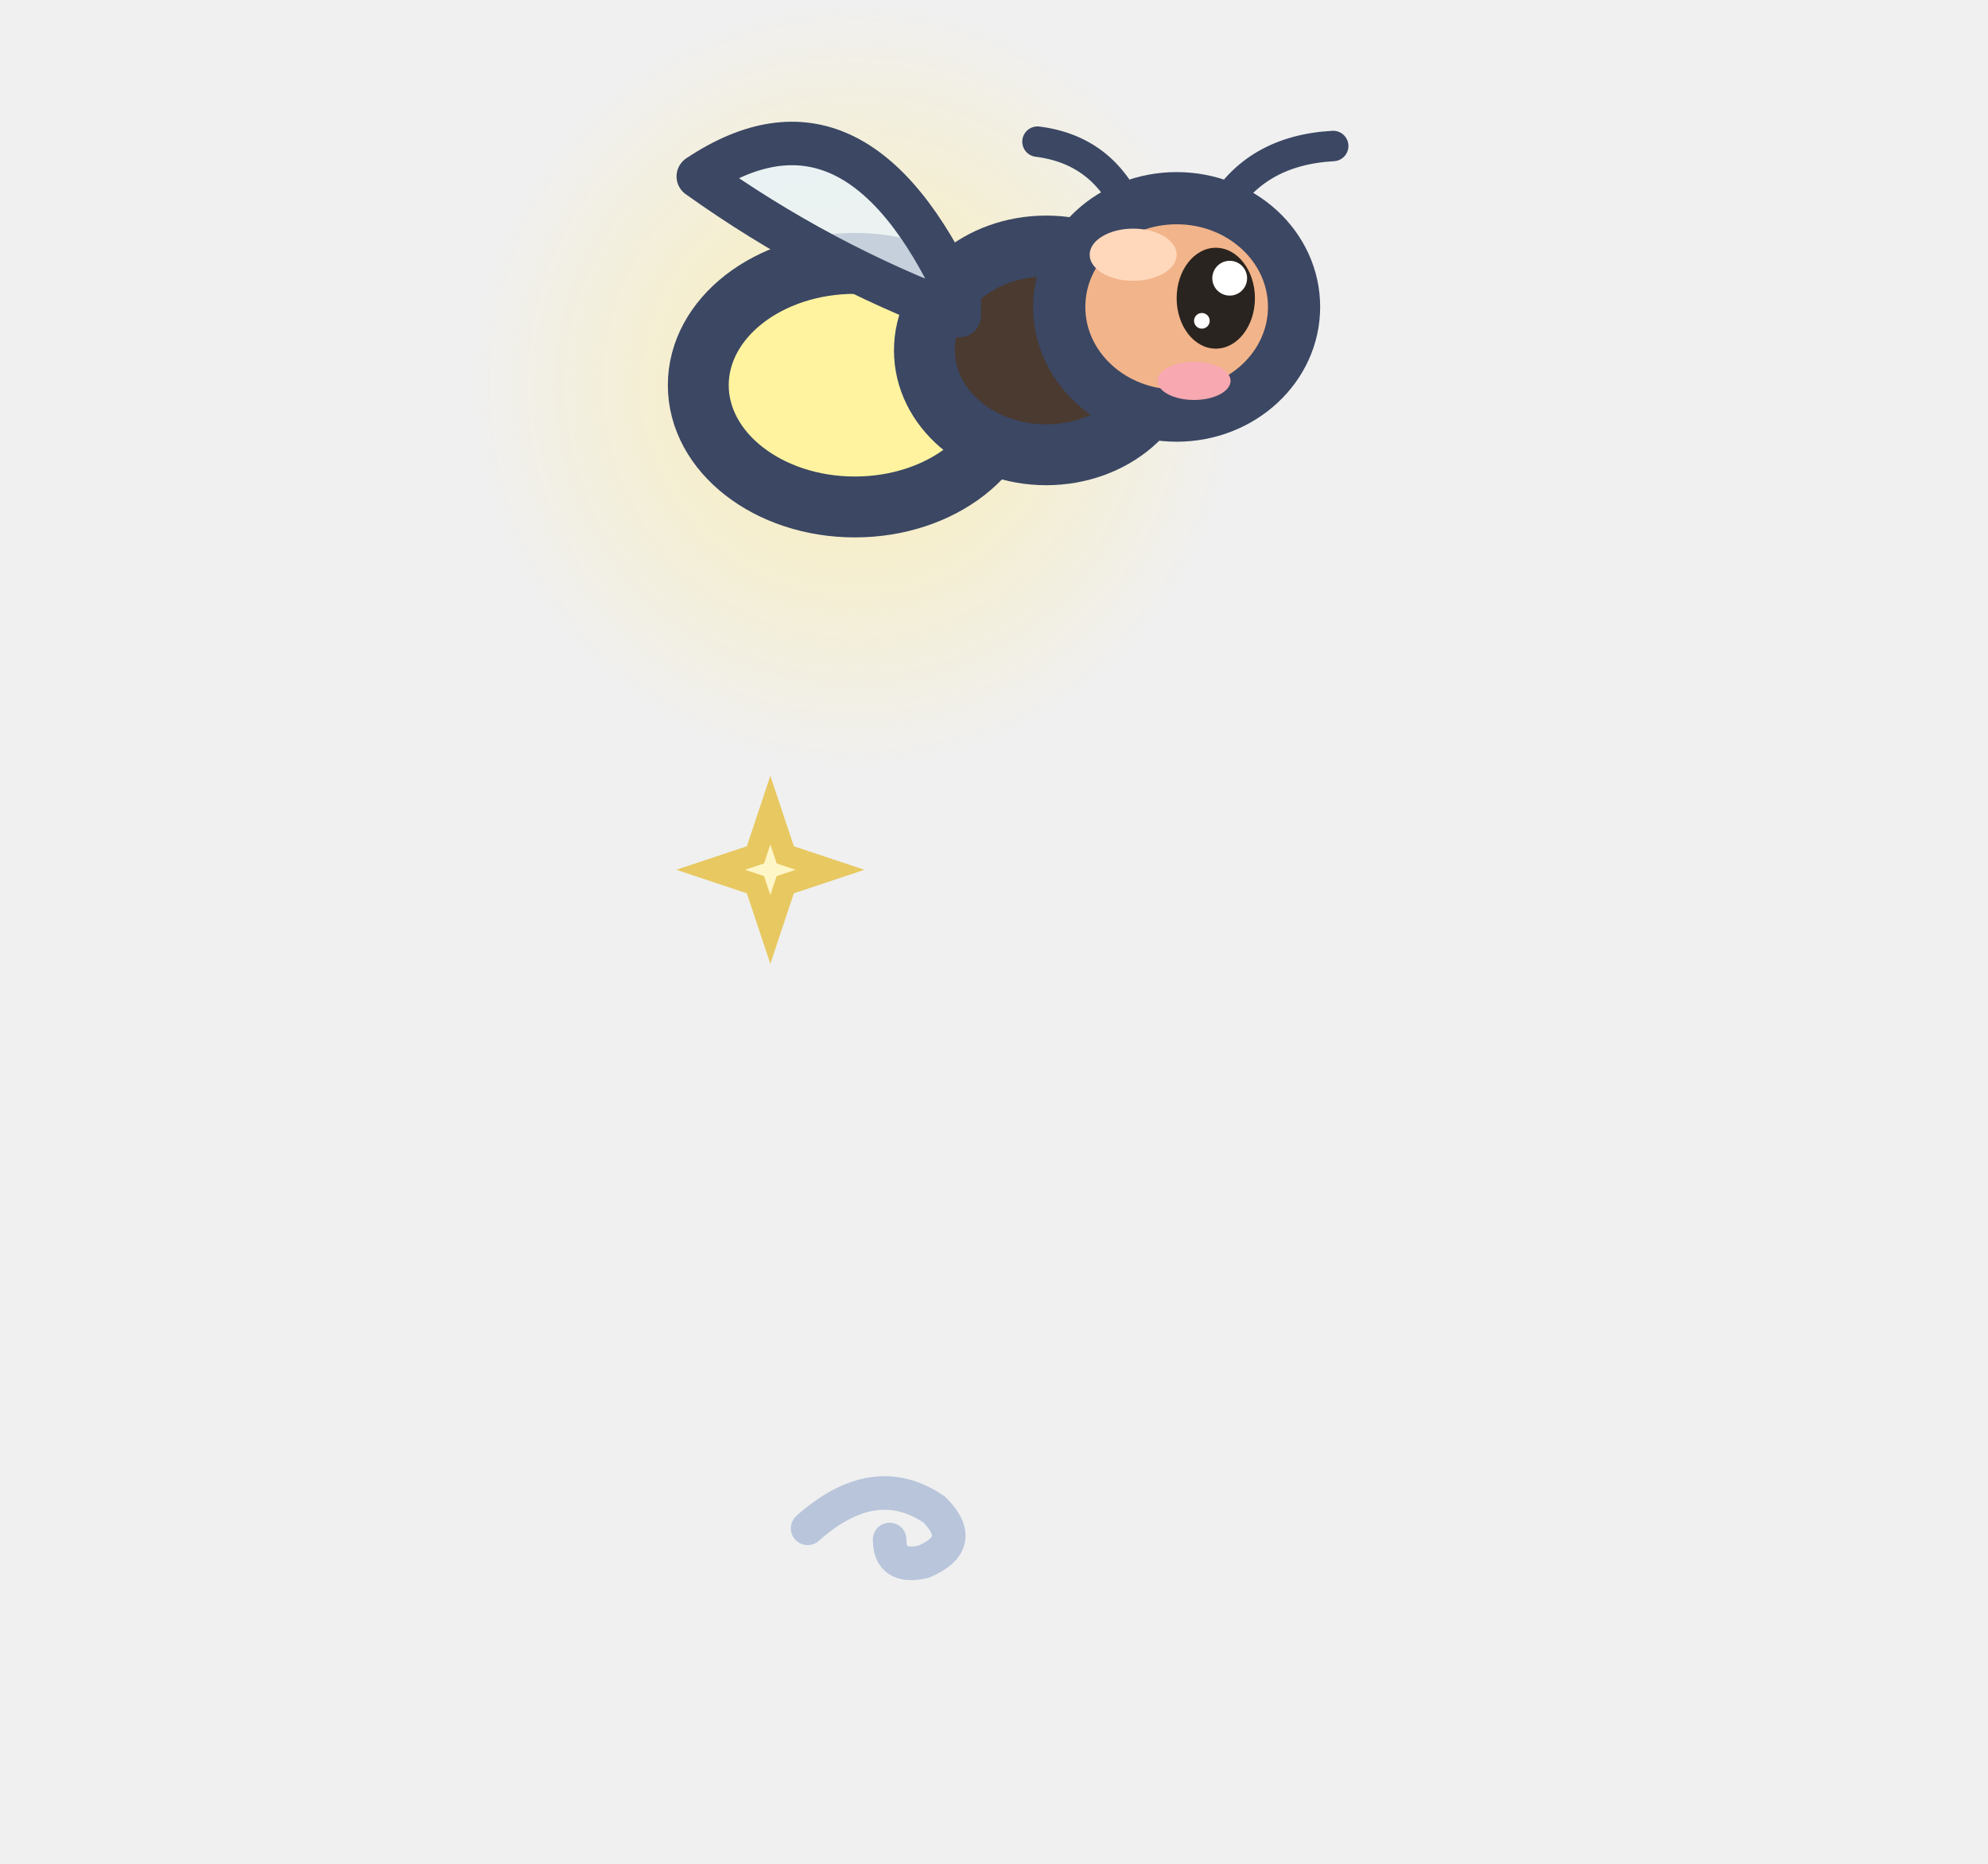
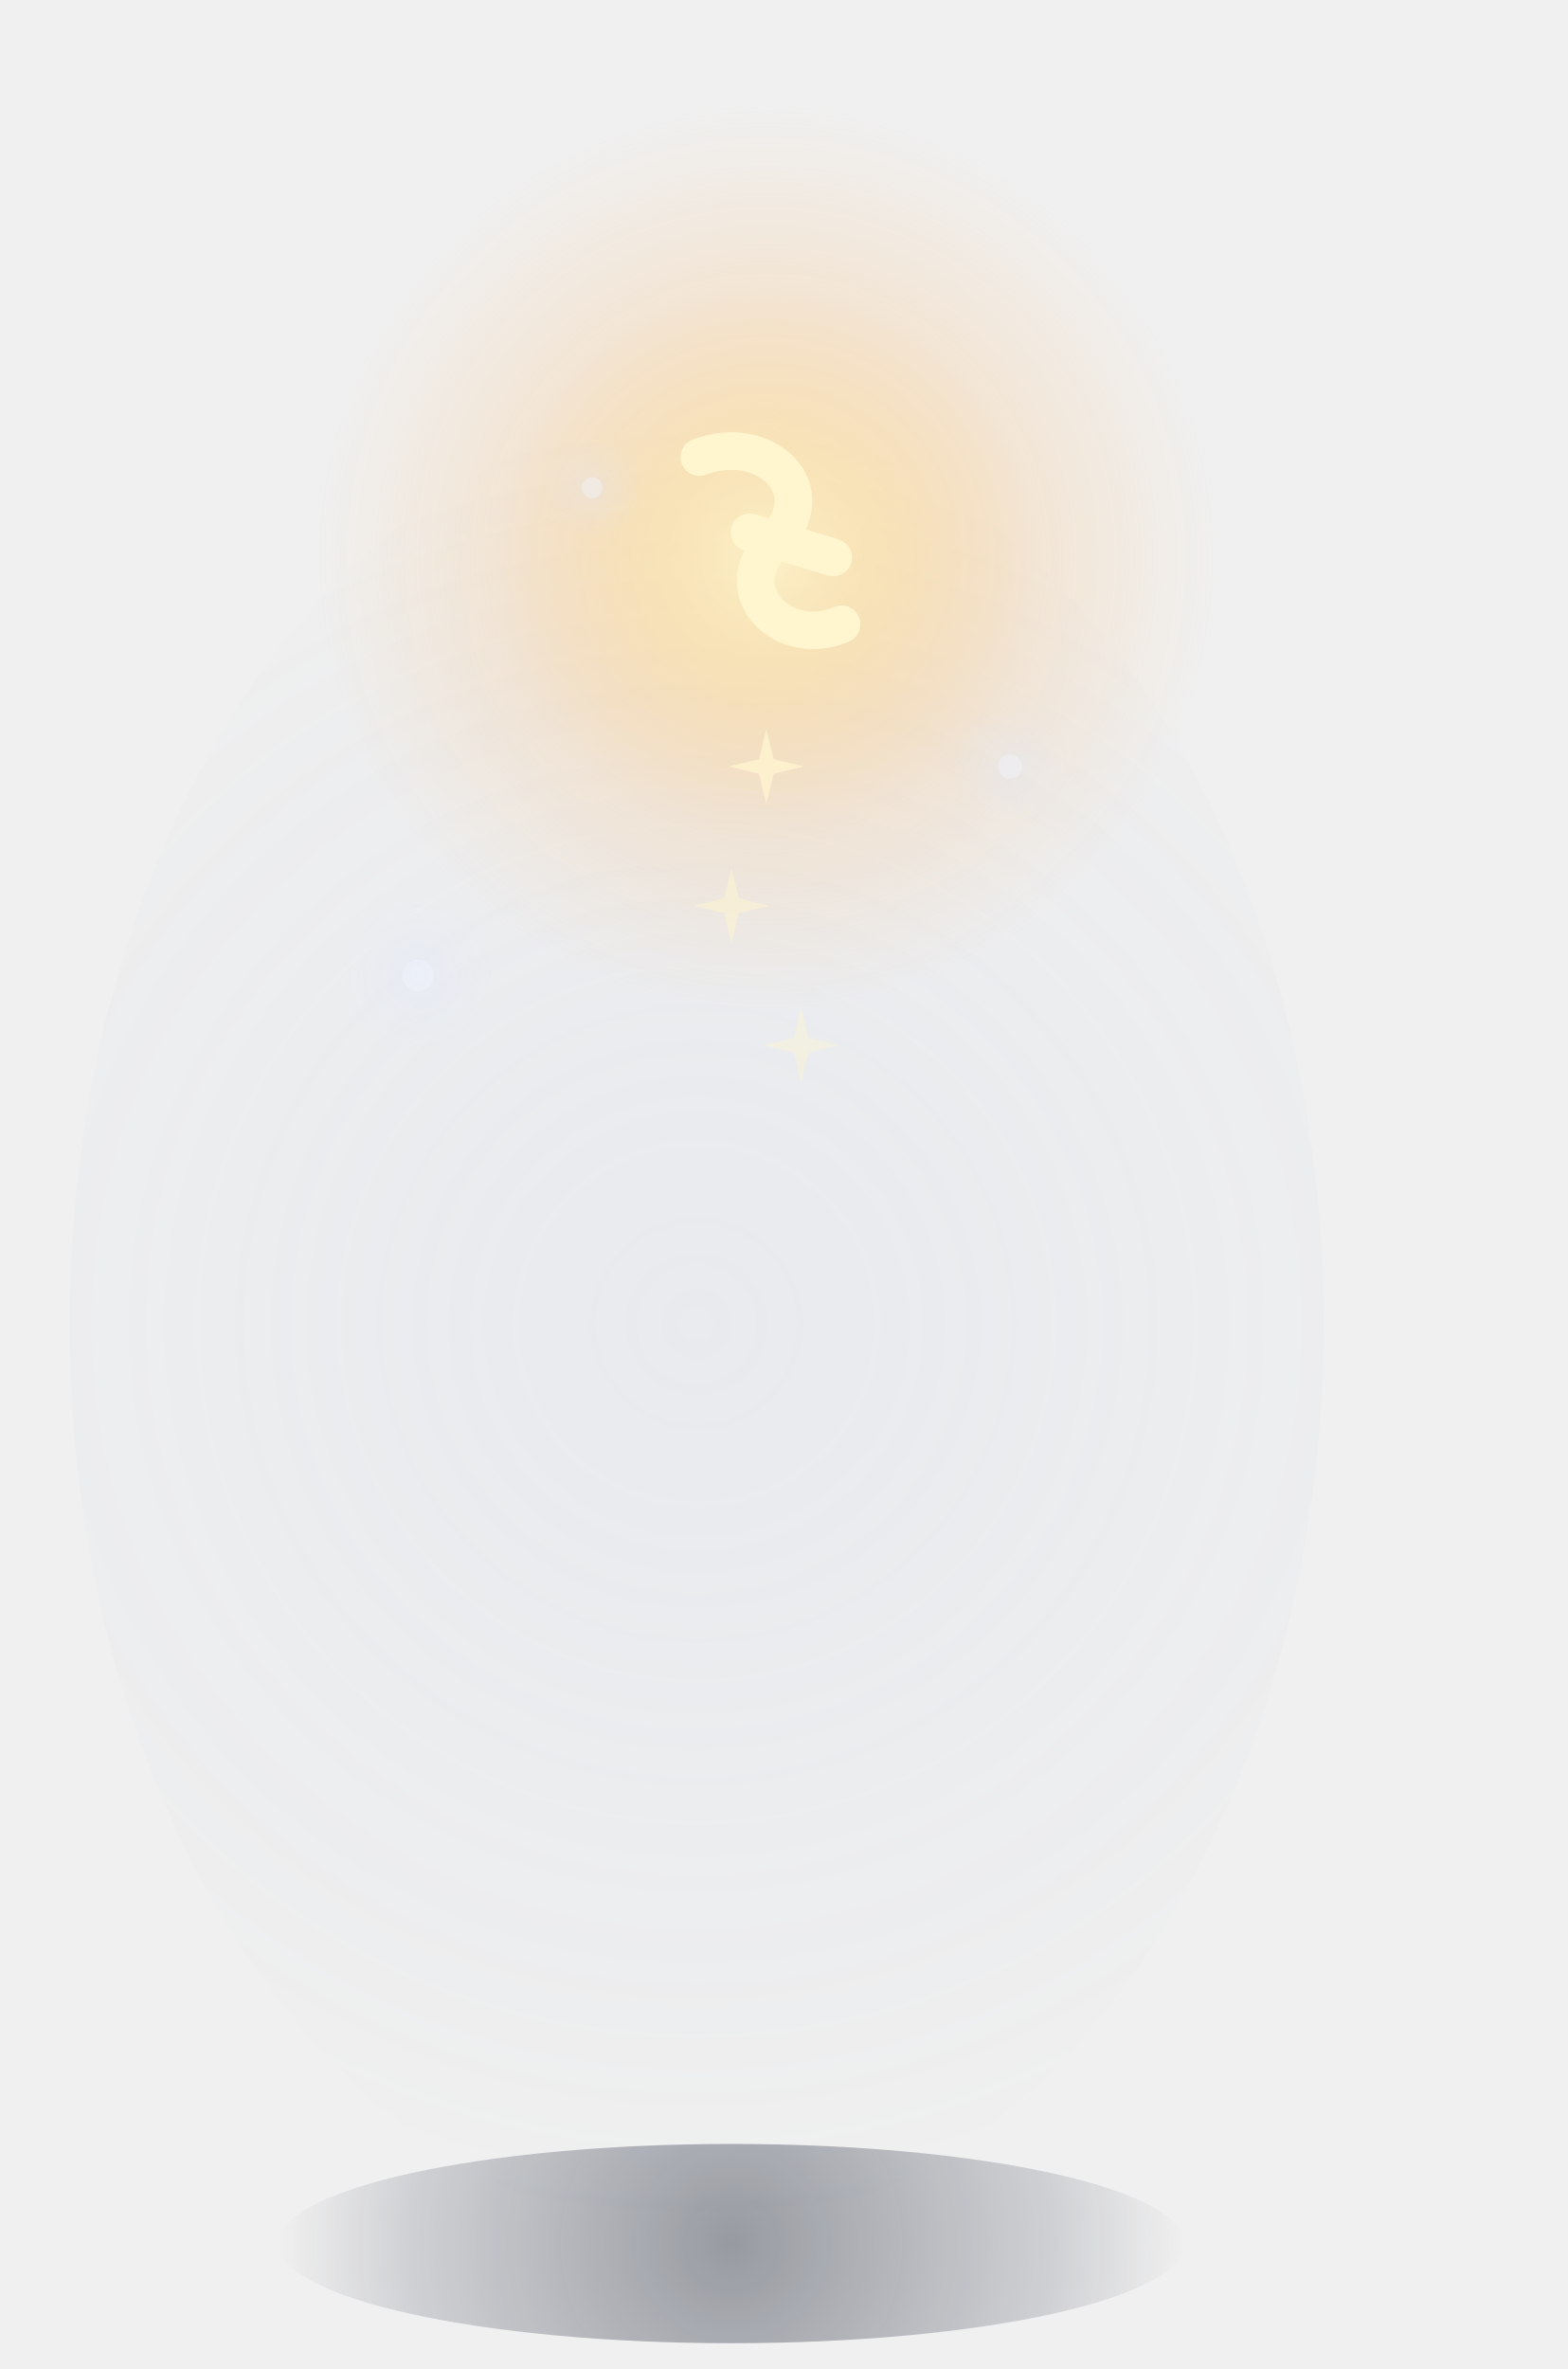
- <svg xmlns="http://www.w3.org/2000/svg" width="32" height="30" viewBox="-16 -26 32 30">
-   <g transform="translate(0 -17) scale(1.4)">
-     <g transform="translate(0 1)">
-       <defs>
-         <radialGradient id="lueur-bete_-1p6_-3_4p4_0p4_255-236-150">
-           <stop offset="0" stop-color="rgb(255,236,150)" stop-opacity="0.68" />
-           <stop offset="1" stop-color="rgb(255,236,150)" stop-opacity="0" />
-         </radialGradient>
-       </defs>
-       <circle cx="-1.6" cy="-3" r="4.4" fill="url(#lueur-bete_-1p6_-3_4p4_0p4_255-236-150)" />
-       <ellipse cx="-1.6" cy="-3" rx="1.8" ry="1.4" fill="#FFF3A0" stroke="#3B4763" stroke-width="0.7" stroke-linejoin="round" stroke-linecap="round" />
-       <ellipse cx="0.6" cy="-3.4" rx="1.4" ry="1.2" fill="#4A3A30" stroke="#3B4763" stroke-width="0.7" stroke-linejoin="round" stroke-linecap="round" />
-       <path d="M1.6,-4.9 Q1.3,-5.7 0.5,-5.8 M2.6,-5 Q3,-5.7 3.9,-5.75" fill="none" stroke="#3B4763" stroke-width="0.35" stroke-linecap="round" stroke-linejoin="round" />
-       <ellipse cx="2.1" cy="-3.9" rx="1.35" ry="1.25" fill="#F2B48A" stroke="#3B4763" stroke-width="0.6" stroke-linejoin="round" stroke-linecap="round" />
-       <ellipse cx="1.6" cy="-4.5" rx="0.5" ry="0.3" fill="#FFD8BC" stroke="none" />
-       <ellipse cx="2.55" cy="-4" rx="0.45" ry="0.58" fill="#2A2420" stroke="none" />
-       <ellipse cx="2.71" cy="-4.23" rx="0.2" ry="0.2" fill="#FFFFFF" stroke="none" />
-       <ellipse cx="2.39" cy="-3.74" rx="0.09" ry="0.09" fill="#FFFFFF" stroke="none" />
-       <ellipse cx="2.3" cy="-3.05" rx="0.42" ry="0.22" fill="#F7A8B0" stroke="none" />
-       <path d="M-0.4,-4 Q-1.6,-6.6 -3.4,-5.4 Q-2,-4.4 -0.4,-3.8 Z" fill-opacity="0.8" fill="#E8F2FA" stroke="#3B4763" stroke-width="0.5" stroke-linejoin="round" stroke-linecap="round" />
-     </g>
+ <svg xmlns="http://www.w3.org/2000/svg" width="45" height="68" viewBox="-21 -64 45 68">
+   <defs>
+     <linearGradient id="zombie-avant-luciole4-0" gradientUnits="userSpaceOnUse" x1="-12" y1="-46" x2="10" y2="-10">
+       <stop offset="0" stop-color="#C1CBDD" />
+       <stop offset="0.45" stop-color="#8796B5" />
+       <stop offset="1" stop-color="#4D5C7D" />
+     </linearGradient>
+     <radialGradient id="zombie-avant-luciole4-1" gradientUnits="userSpaceOnUse" cx="8" cy="-16" r="13" fx="8" fy="-16">
+       <stop offset="0" stop-color="#10172A" stop-opacity="0.55" />
+       <stop offset="1" stop-color="#10172A" stop-opacity="0" />
+     </radialGradient>
+     <radialGradient id="zombie-avant-luciole4-2" gradientUnits="userSpaceOnUse" cx="-8" cy="-40" r="7" fx="-8" fy="-40">
+       <stop offset="0" stop-color="#E0E8F5" stop-opacity="0.3" />
+       <stop offset="1" stop-color="#E0E8F5" stop-opacity="0" />
+     </radialGradient>
+     <clipPath id="zombie-avant-luciole4-3">
+       <path d="M-1,-46 C-8,-46 -13.5,-40 -14.2,-30 C-14.8,-21 -13.4,-12 -13.6,-4 C-11.6,-2 -9.8,-4.2 -8.2,-1.6 C-6.2,-3.4 -4.2,-0.6 -2.2,-2.6 C-0.2,-0.4 2.4,-2.8 4.4,-0.8 C6.4,-3 8.4,-1.2 10.4,-3.4 C11,-11 11.6,-19 10,-27 C9,-32 7,-35.5 5,-37.5 Z" />
+     </clipPath>
+     <linearGradient id="zombie-avant-luciole4-4" gradientUnits="userSpaceOnUse" x1="0" y1="-9" x2="0" y2="0.5">
+       <stop offset="0" stop-color="#FFFFFF" />
+       <stop offset="1" stop-color="#FFFFFF" stop-opacity="0" />
+     </linearGradient>
+     <mask id="zombie-avant-luciole4-5" maskUnits="userSpaceOnUse" x="-40" y="-120" width="80" height="140">
+       <rect x="-40" y="-120" width="80" height="140" fill="url(#zombie-avant-luciole4-4)" />
+     </mask>
+     <linearGradient id="zombie-avant-luciole4-6" gradientUnits="userSpaceOnUse" x1="5" y1="-40" x2="16" y2="-30">
+       <stop offset="0" stop-color="#C1CBDD" />
+       <stop offset="0.45" stop-color="#8F9DBB" />
+       <stop offset="1" stop-color="#5B6A8B" />
+     </linearGradient>
+     <linearGradient id="zombie-avant-luciole4-7" gradientUnits="userSpaceOnUse" x1="-3" y1="-53" x2="12" y2="-36">
+       <stop offset="0" stop-color="#C4CEE0" />
+       <stop offset="0.45" stop-color="#8E9CBA" />
+       <stop offset="1" stop-color="#55648A" />
+     </linearGradient>
+     <radialGradient id="zombie-avant-luciole4-8" gradientUnits="userSpaceOnUse" cx="10.8" cy="-41.4" r="5.6" fx="10.8" fy="-41.4">
+       <stop offset="0" stop-color="#A9B4C9" />
+       <stop offset="0.7" stop-color="#7C88A2" />
+       <stop offset="1" stop-color="#56627E" />
+     </radialGradient>
+     <radialGradient id="zombie-avant-luciole4-9" gradientUnits="userSpaceOnUse" cx="9.8" cy="-44.4" r="4.6" fx="9.8" fy="-44.4">
+       <stop offset="0" stop-color="#0F1526" stop-opacity="0.55" />
+       <stop offset="1" stop-color="#0F1526" stop-opacity="0" />
+     </radialGradient>
+     <clipPath id="zombie-avant-luciole4-10">
+       <path d="M7.2,-36.4 C6.4,-39.6 6.8,-43.6 9,-45.6 C11.2,-45.4 12.6,-42.6 12.2,-39.8 C11.8,-37.6 9.8,-36.2 7.2,-36.4 Z" />
+     </clipPath>
+     <radialGradient id="zombie-avant-luciole4-11" gradientUnits="userSpaceOnUse" cx="3.4" cy="-27.4" r="14" fx="3.4" fy="-27.4">
+       <stop offset="0" stop-color="#FFC27A" stop-opacity="0.34" />
+       <stop offset="0.5" stop-color="#FFB067" stop-opacity="0.102" />
+       <stop offset="1" stop-color="#FFB067" stop-opacity="0" />
+     </radialGradient>
+     <linearGradient id="zombie-avant-luciole4-12" gradientUnits="userSpaceOnUse" x1="-4" y1="-6" x2="4" y2="6">
+       <stop offset="0" stop-color="#E6A862" />
+       <stop offset="0.55" stop-color="#C47E3C" />
+       <stop offset="1" stop-color="#8E521F" />
+     </linearGradient>
+     <radialGradient id="zombie-avant-luciole4-13" gradientUnits="userSpaceOnUse" cx="0" cy="0" r="4" fx="0" fy="0">
+       <stop offset="0" stop-color="#FFF0B0" stop-opacity="0.7" />
+       <stop offset="1" stop-color="#FFD27A" stop-opacity="0" />
+     </radialGradient>
+     <linearGradient id="zombie-avant-luciole4-14" gradientUnits="userSpaceOnUse" x1="-4" y1="-38" x2="12" y2="-20">
+       <stop offset="0" stop-color="#C1CBDD" />
+       <stop offset="0.45" stop-color="#8F9DBB" />
+       <stop offset="1" stop-color="#5B6A8B" />
+     </linearGradient>
+     <radialGradient id="zombie-avant-luciole4-15" gradientUnits="userSpaceOnUse" cx="0" cy="0.4" r="13" fx="0" fy="0.4">
+       <stop offset="0" stop-color="#141A2C" stop-opacity="0.4" />
+       <stop offset="0.7" stop-color="#1C2438" stop-opacity="0.16" />
+       <stop offset="1" stop-color="#1C2438" stop-opacity="0" />
+     </radialGradient>
+     <radialGradient id="zombie-avant-luciole4-16" gradientUnits="userSpaceOnUse" cx="-1" cy="-26" r="26" fx="-1" fy="-26">
+       <stop offset="0" stop-color="#A9BEE4" stop-opacity="0.1" />
+       <stop offset="0.6" stop-color="#8FA6D0" stop-opacity="0.04" />
+       <stop offset="1" stop-color="#8FA6D0" stop-opacity="0" />
+     </radialGradient>
+     <radialGradient id="zombie-avant-luciole4-17" gradientUnits="userSpaceOnUse" cx="1" cy="-48" r="13" fx="1" fy="-48">
+       <stop offset="0" stop-color="#FFF1C4" stop-opacity="0.85" />
+       <stop offset="0.25" stop-color="#FFD88A" stop-opacity="0.55" />
+       <stop offset="0.6" stop-color="#FFB65C" stop-opacity="0.18" />
+       <stop offset="1" stop-color="#FFB65C" stop-opacity="0" />
+     </radialGradient>
+     <radialGradient id="zombie-avant-luciole4-18" gradientUnits="userSpaceOnUse" cx="-9" cy="-36" r="2.16" fx="-9" fy="-36">
+       <stop offset="0" stop-color="#DCE7FF" stop-opacity="0.275" />
+       <stop offset="1" stop-color="#DCE7FF" stop-opacity="0" />
+     </radialGradient>
+     <radialGradient id="zombie-avant-luciole4-19" gradientUnits="userSpaceOnUse" cx="8" cy="-42" r="1.68" fx="8" fy="-42">
+       <stop offset="0" stop-color="#DCE7FF" stop-opacity="0.275" />
+       <stop offset="1" stop-color="#DCE7FF" stop-opacity="0" />
+     </radialGradient>
+     <radialGradient id="zombie-avant-luciole4-20" gradientUnits="userSpaceOnUse" cx="-4" cy="-50" r="1.44" fx="-4" fy="-50">
+       <stop offset="0" stop-color="#DCE7FF" stop-opacity="0.275" />
+       <stop offset="1" stop-color="#DCE7FF" stop-opacity="0" />
+     </radialGradient>
+   </defs>
+   <ellipse cx="0" cy="0.4" rx="13" ry="2.86" fill="url(#zombie-avant-luciole4-15)" />
+   <ellipse cx="-1" cy="-26" rx="18" ry="26" fill="url(#zombie-avant-luciole4-16)" />
+   <ellipse cx="1" cy="-48" rx="13" ry="13" fill="url(#zombie-avant-luciole4-17)" />
+   <g transform="translate(1 -48) scale(1.2)">
+     <path d="M-1.6,-2.4 C0,-3 1.4,-1.6 0.2,-0.4 C-1,0.8 0.4,2.2 1.8,1.6 M-0.4,-0.6 l2,0.6" fill="none" stroke="#FFF6D0" stroke-width="0.9" stroke-linecap="round" stroke-linejoin="round" />
  </g>
-   <path d="M-3.6,-12.96 L-3.36,-12.24 L-2.64,-12 L-3.36,-11.76 L-3.6,-11.04 L-3.84,-11.76 L-4.56,-12 L-3.84,-12.24 Z" fill="#FFF6C8" stroke="#E8C860" stroke-width="0.35" />
-   <path d="M-3,-1.4 q1.08,-0.96 2.04,-0.3 q0.54,0.54 -0.18,0.84 q-0.54,0.12 -0.54,-0.36" fill="none" stroke="#B8C5DB" stroke-width="0.54" stroke-linecap="round" />
+   <path d="M1,-43.08 L1.21,-42.21 L2.08,-42 L1.21,-41.79 L1,-40.92 L0.79,-41.79 L-0.08,-42 L0.79,-42.21 Z" fill="#FFF4CF" opacity="0.8" />
+   <path d="M0,-39.08 L0.21,-38.21 L1.08,-38 L0.21,-37.79 L0,-36.92 L-0.21,-37.79 L-1.08,-38 L-0.21,-38.21 Z" fill="#FFF4CF" opacity="0.55" />
+   <path d="M2,-35.08 L2.21,-34.21 L3.08,-34 L2.21,-33.79 L2,-32.92 L1.79,-33.79 L0.92,-34 L1.79,-34.21 Z" fill="#FFF4CF" opacity="0.4" />
+   <ellipse cx="-9" cy="-36" rx="2.16" ry="2.16" fill="url(#zombie-avant-luciole4-18)" />
+   <ellipse cx="-9" cy="-36" rx="0.45" ry="0.45" fill="#F2F6FF" opacity="0.4" />
+   <ellipse cx="8" cy="-42" rx="1.68" ry="1.68" fill="url(#zombie-avant-luciole4-19)" />
+   <ellipse cx="8" cy="-42" rx="0.35" ry="0.35" fill="#F2F6FF" opacity="0.4" />
+   <ellipse cx="-4" cy="-50" rx="1.44" ry="1.44" fill="url(#zombie-avant-luciole4-20)" />
+   <ellipse cx="-4" cy="-50" rx="0.3" ry="0.3" fill="#F2F6FF" opacity="0.4" />
</svg>
